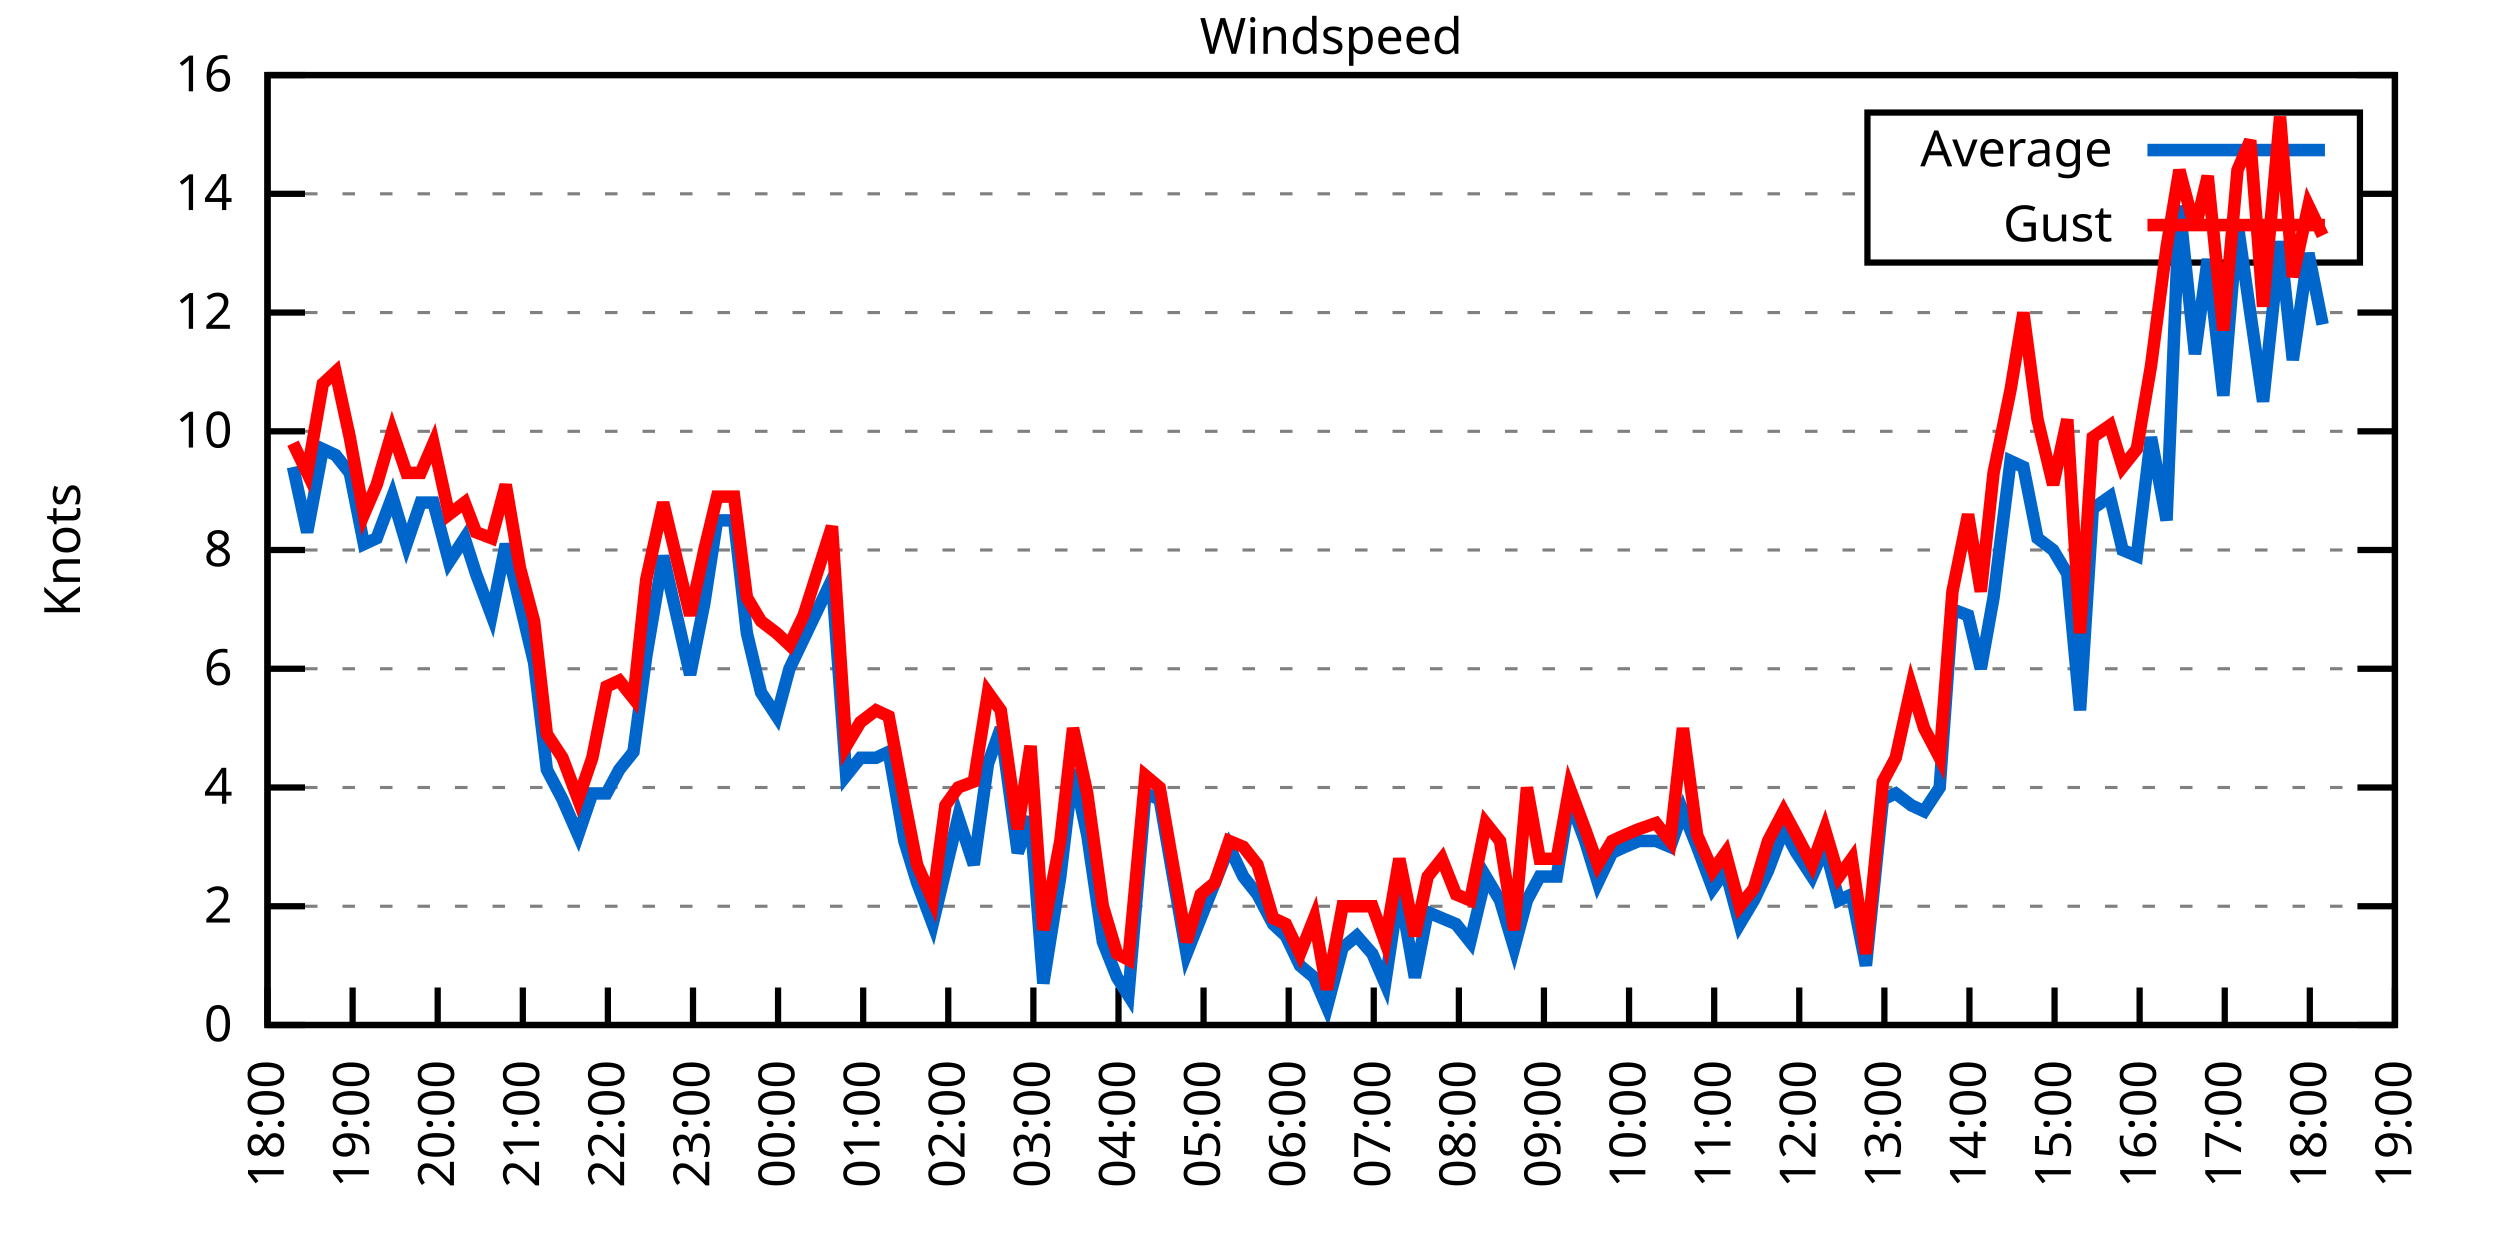
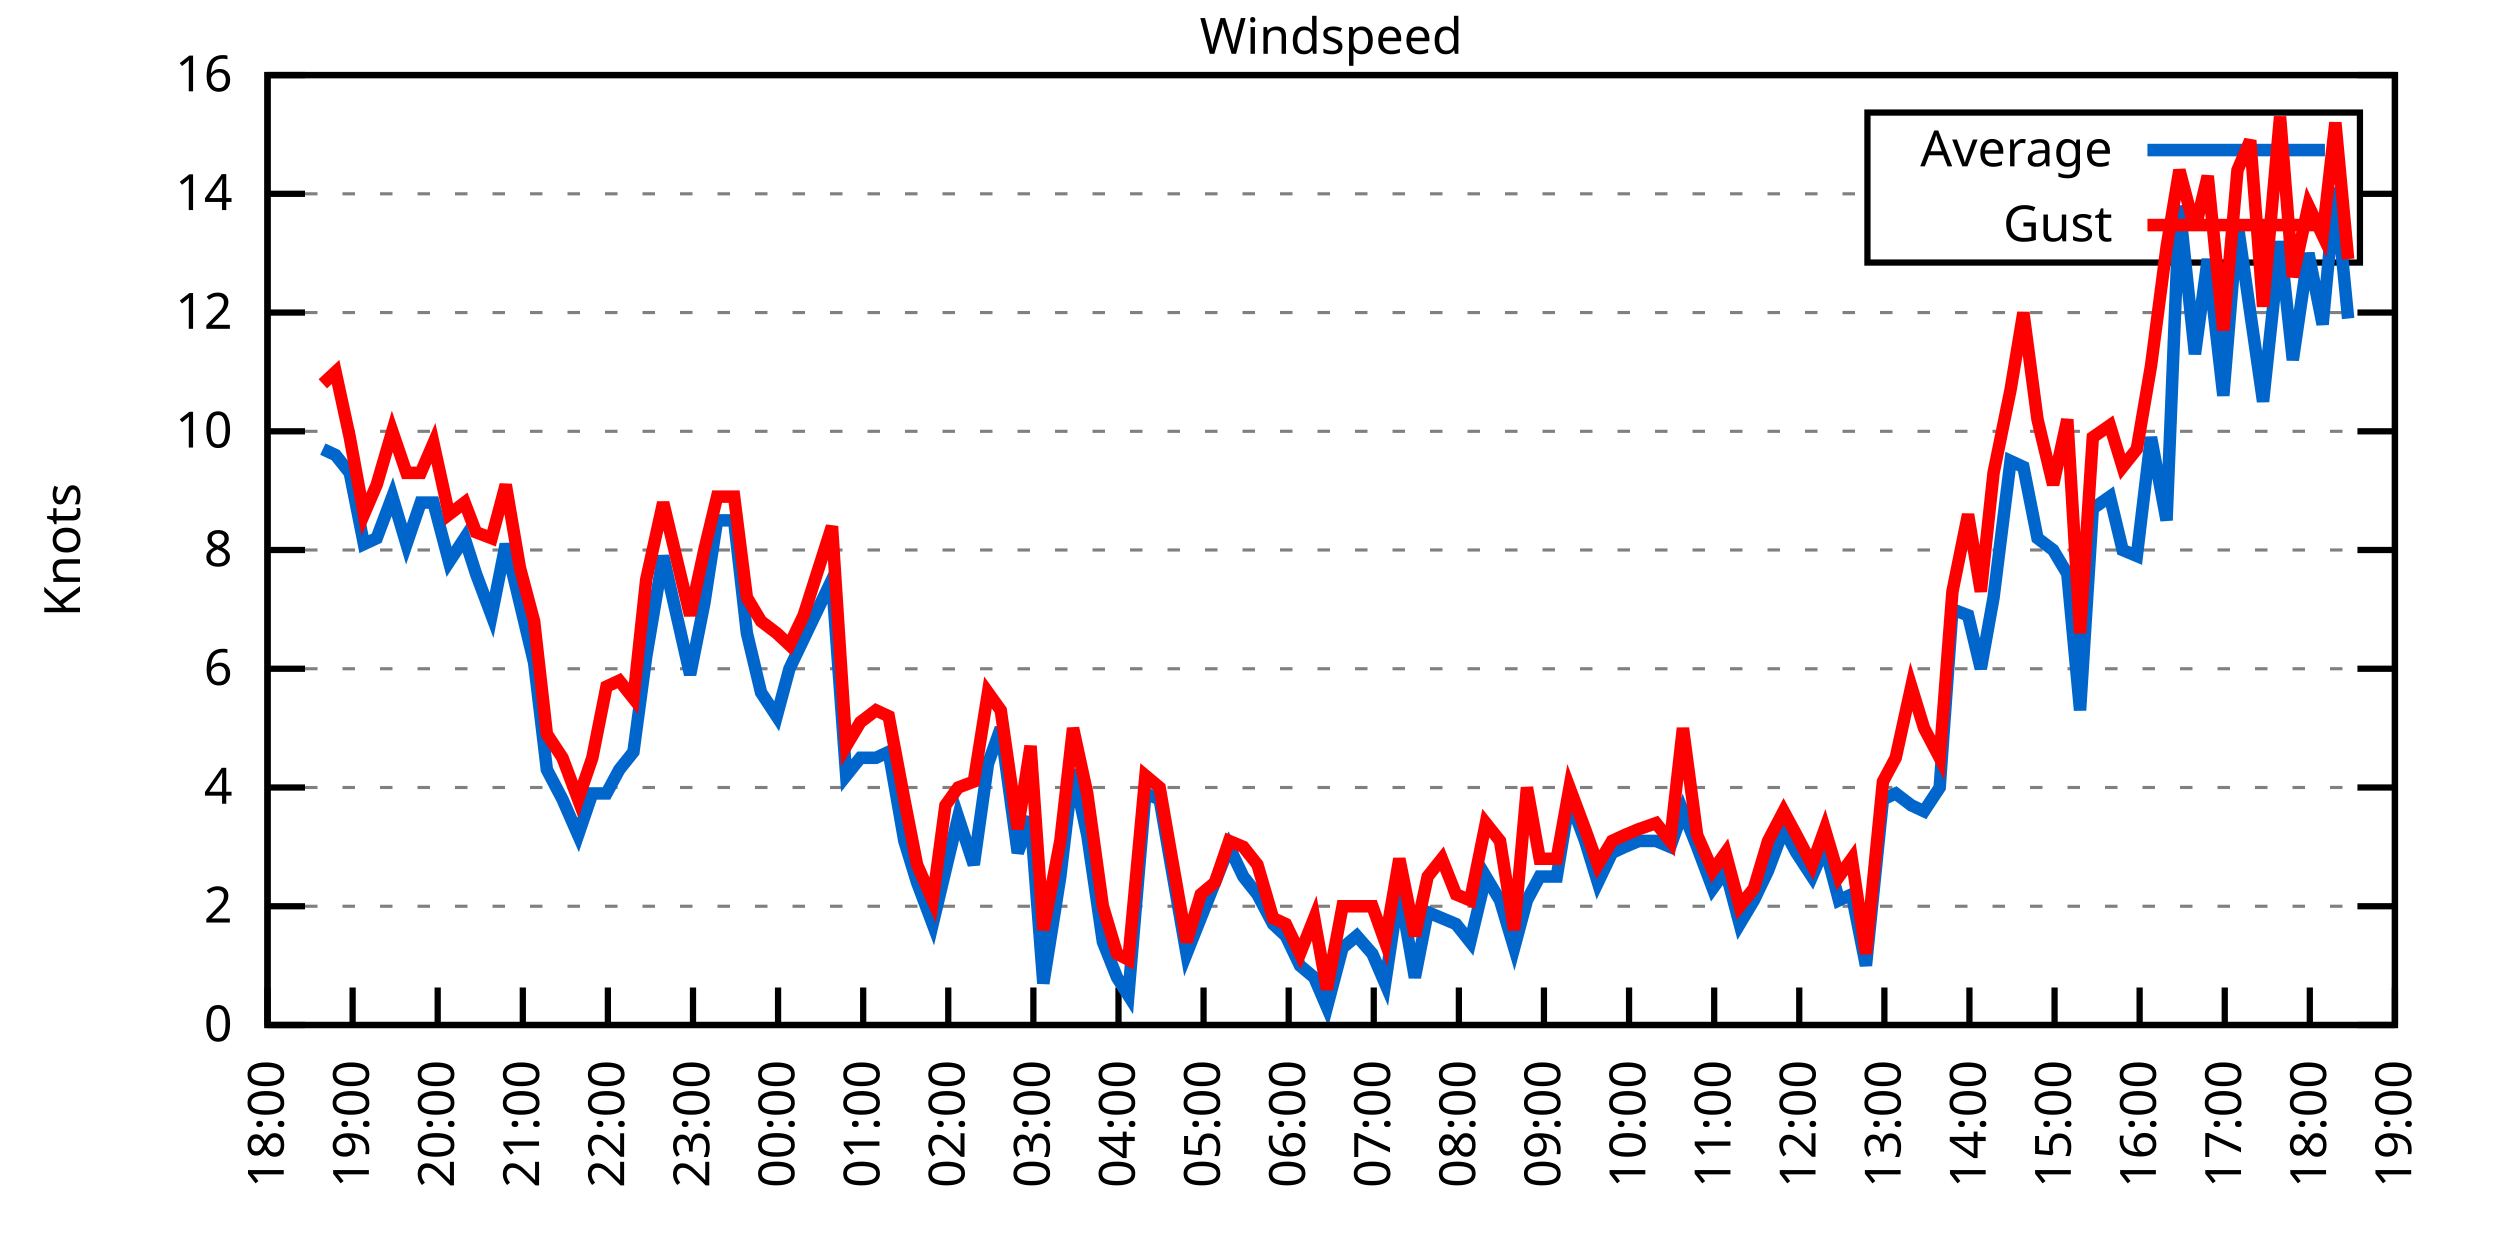
<svg xmlns="http://www.w3.org/2000/svg" xmlns:xlink="http://www.w3.org/1999/xlink" width="400" height="200" viewBox="0 0 400 200">
  <g id="gnuplot_canvas">
    <rect x="0" y="0" width="400" height="200" fill="none" />
    <defs>
      <circle id="gpDot" r="0.5" stroke-width="0.5" stroke="currentColor" />
      <path id="gpPt0" stroke-width="0.333" stroke="currentColor" d="M-1,0 h2 M0,-1 v2" />
      <path id="gpPt1" stroke-width="0.333" stroke="currentColor" d="M-1,-1 L1,1 M1,-1 L-1,1" />
      <path id="gpPt2" stroke-width="0.333" stroke="currentColor" d="M-1,0 L1,0 M0,-1 L0,1 M-1,-1 L1,1 M-1,1 L1,-1" />
      <rect id="gpPt3" stroke-width="0.333" stroke="currentColor" x="-1" y="-1" width="2" height="2" />
      <rect id="gpPt4" stroke-width="0.333" stroke="currentColor" fill="currentColor" x="-1" y="-1" width="2" height="2" />
      <circle id="gpPt5" stroke-width="0.333" stroke="currentColor" cx="0" cy="0" r="1" />
      <use xlink:href="#gpPt5" id="gpPt6" fill="currentColor" stroke="none" />
      <path id="gpPt7" stroke-width="0.333" stroke="currentColor" d="M0,-1.33 L-1.33,0.67 L1.33,0.67 z" />
      <use xlink:href="#gpPt7" id="gpPt8" fill="currentColor" stroke="none" />
      <use xlink:href="#gpPt7" id="gpPt9" stroke="currentColor" transform="rotate(180)" />
      <use xlink:href="#gpPt9" id="gpPt10" fill="currentColor" stroke="none" />
      <use xlink:href="#gpPt3" id="gpPt11" stroke="currentColor" transform="rotate(45)" />
      <use xlink:href="#gpPt11" id="gpPt12" fill="currentColor" stroke="none" />
      <path id="gpPt13" stroke-width="0.333" stroke="currentColor" d="M0,1.330 L1.265,0.411 L0.782,-1.067 L-0.782,-1.076 L-1.265,0.411 z" />
      <use xlink:href="#gpPt13" id="gpPt14" fill="currentColor" stroke="none" />
      <filter id="textbox" filterUnits="objectBoundingBox" x="0" y="0" height="1" width="1">
        <feFlood flood-color="white" flood-opacity="1" result="bgnd" />
        <feComposite in="SourceGraphic" in2="bgnd" operator="atop" />
      </filter>
      <filter id="greybox" filterUnits="objectBoundingBox" x="0" y="0" height="1" width="1">
        <feFlood flood-color="lightgrey" flood-opacity="1" result="grey" />
        <feComposite in="SourceGraphic" in2="grey" operator="atop" />
      </filter>
    </defs>
    <g fill="none" color="white" stroke="currentColor" stroke-width="1.00" stroke-linecap="butt" stroke-linejoin="miter">
</g>
    <g fill="none" color="black" stroke="currentColor" stroke-width="1.00" stroke-linecap="butt" stroke-linejoin="miter">
      <g stroke="none" shape-rendering="crispEdges">
        <polygon fill="rgb(255, 255, 255)" points="42.80,164.00 383.18,164.00 383.18,12.02 42.80,12.02 " />
      </g>
    </g>
    <g fill="none" color="black" stroke="currentColor" stroke-width="1.00" stroke-linecap="butt" stroke-linejoin="miter">
</g>
    <g fill="none" color="black" stroke="black" stroke-width="0.50" stroke-linecap="butt" stroke-linejoin="miter">
</g>
    <g fill="none" color="gray" stroke="currentColor" stroke-width="0.50" stroke-linecap="butt" stroke-linejoin="miter">
      <path stroke="gray" stroke-dasharray="2,4" class="gridline" d="M42.80,164.00 L383.19,164.00  " />
    </g>
    <g fill="none" color="gray" stroke="gray" stroke-width="1.00" stroke-linecap="butt" stroke-linejoin="miter">
</g>
    <g fill="none" color="black" stroke="currentColor" stroke-width="1.00" stroke-linecap="butt" stroke-linejoin="miter">
      <path stroke="black" d="M42.80,164.00 L48.80,164.00 M383.19,164.00 L377.19,164.00  " />
      <g transform="translate(37.20,166.60)" stroke="none" fill="black" font-family="Sans" font-size="8.00" text-anchor="end">
        <text>
          <tspan font-family="Sans"> 0</tspan>
        </text>
      </g>
    </g>
    <g fill="none" color="black" stroke="currentColor" stroke-width="1.00" stroke-linecap="butt" stroke-linejoin="miter">
</g>
    <g fill="none" color="black" stroke="black" stroke-width="0.50" stroke-linecap="butt" stroke-linejoin="miter">
</g>
    <g fill="none" color="gray" stroke="currentColor" stroke-width="0.50" stroke-linecap="butt" stroke-linejoin="miter">
      <path stroke="gray" stroke-dasharray="2,4" class="gridline" d="M42.80,145.00 L383.19,145.00  " />
    </g>
    <g fill="none" color="gray" stroke="gray" stroke-width="1.00" stroke-linecap="butt" stroke-linejoin="miter">
</g>
    <g fill="none" color="black" stroke="currentColor" stroke-width="1.00" stroke-linecap="butt" stroke-linejoin="miter">
      <path stroke="black" d="M42.80,145.00 L48.80,145.00 M383.19,145.00 L377.19,145.00  " />
      <g transform="translate(37.20,147.60)" stroke="none" fill="black" font-family="Sans" font-size="8.00" text-anchor="end">
        <text>
          <tspan font-family="Sans"> 2</tspan>
        </text>
      </g>
    </g>
    <g fill="none" color="black" stroke="currentColor" stroke-width="1.00" stroke-linecap="butt" stroke-linejoin="miter">
</g>
    <g fill="none" color="black" stroke="black" stroke-width="0.50" stroke-linecap="butt" stroke-linejoin="miter">
</g>
    <g fill="none" color="gray" stroke="currentColor" stroke-width="0.50" stroke-linecap="butt" stroke-linejoin="miter">
      <path stroke="gray" stroke-dasharray="2,4" class="gridline" d="M42.80,126.00 L383.19,126.00  " />
    </g>
    <g fill="none" color="gray" stroke="gray" stroke-width="1.00" stroke-linecap="butt" stroke-linejoin="miter">
</g>
    <g fill="none" color="black" stroke="currentColor" stroke-width="1.00" stroke-linecap="butt" stroke-linejoin="miter">
      <path stroke="black" d="M42.80,126.00 L48.80,126.00 M383.19,126.00 L377.19,126.00  " />
      <g transform="translate(37.20,128.60)" stroke="none" fill="black" font-family="Sans" font-size="8.00" text-anchor="end">
        <text>
          <tspan font-family="Sans"> 4</tspan>
        </text>
      </g>
    </g>
    <g fill="none" color="black" stroke="currentColor" stroke-width="1.00" stroke-linecap="butt" stroke-linejoin="miter">
</g>
    <g fill="none" color="black" stroke="black" stroke-width="0.50" stroke-linecap="butt" stroke-linejoin="miter">
</g>
    <g fill="none" color="gray" stroke="currentColor" stroke-width="0.50" stroke-linecap="butt" stroke-linejoin="miter">
      <path stroke="gray" stroke-dasharray="2,4" class="gridline" d="M42.80,107.00 L383.19,107.00  " />
    </g>
    <g fill="none" color="gray" stroke="gray" stroke-width="1.00" stroke-linecap="butt" stroke-linejoin="miter">
</g>
    <g fill="none" color="black" stroke="currentColor" stroke-width="1.00" stroke-linecap="butt" stroke-linejoin="miter">
      <path stroke="black" d="M42.80,107.00 L48.80,107.00 M383.19,107.00 L377.19,107.00  " />
      <g transform="translate(37.20,109.60)" stroke="none" fill="black" font-family="Sans" font-size="8.00" text-anchor="end">
        <text>
          <tspan font-family="Sans"> 6</tspan>
        </text>
      </g>
    </g>
    <g fill="none" color="black" stroke="currentColor" stroke-width="1.00" stroke-linecap="butt" stroke-linejoin="miter">
</g>
    <g fill="none" color="black" stroke="black" stroke-width="0.50" stroke-linecap="butt" stroke-linejoin="miter">
</g>
    <g fill="none" color="gray" stroke="currentColor" stroke-width="0.50" stroke-linecap="butt" stroke-linejoin="miter">
      <path stroke="gray" stroke-dasharray="2,4" class="gridline" d="M42.80,88.00 L383.19,88.00  " />
    </g>
    <g fill="none" color="gray" stroke="gray" stroke-width="1.00" stroke-linecap="butt" stroke-linejoin="miter">
</g>
    <g fill="none" color="black" stroke="currentColor" stroke-width="1.00" stroke-linecap="butt" stroke-linejoin="miter">
      <path stroke="black" d="M42.80,88.00 L48.80,88.00 M383.19,88.00 L377.19,88.00  " />
      <g transform="translate(37.20,90.60)" stroke="none" fill="black" font-family="Sans" font-size="8.00" text-anchor="end">
        <text>
          <tspan font-family="Sans"> 8</tspan>
        </text>
      </g>
    </g>
    <g fill="none" color="black" stroke="currentColor" stroke-width="1.00" stroke-linecap="butt" stroke-linejoin="miter">
</g>
    <g fill="none" color="black" stroke="black" stroke-width="0.50" stroke-linecap="butt" stroke-linejoin="miter">
</g>
    <g fill="none" color="gray" stroke="currentColor" stroke-width="0.50" stroke-linecap="butt" stroke-linejoin="miter">
      <path stroke="gray" stroke-dasharray="2,4" class="gridline" d="M42.80,69.01 L383.19,69.01  " />
    </g>
    <g fill="none" color="gray" stroke="gray" stroke-width="1.00" stroke-linecap="butt" stroke-linejoin="miter">
</g>
    <g fill="none" color="black" stroke="currentColor" stroke-width="1.00" stroke-linecap="butt" stroke-linejoin="miter">
      <path stroke="black" d="M42.80,69.01 L48.80,69.01 M383.19,69.01 L377.19,69.01  " />
      <g transform="translate(37.20,71.61)" stroke="none" fill="black" font-family="Sans" font-size="8.00" text-anchor="end">
        <text>
          <tspan font-family="Sans"> 10</tspan>
        </text>
      </g>
    </g>
    <g fill="none" color="black" stroke="currentColor" stroke-width="1.00" stroke-linecap="butt" stroke-linejoin="miter">
</g>
    <g fill="none" color="black" stroke="black" stroke-width="0.50" stroke-linecap="butt" stroke-linejoin="miter">
</g>
    <g fill="none" color="gray" stroke="currentColor" stroke-width="0.50" stroke-linecap="butt" stroke-linejoin="miter">
      <path stroke="gray" stroke-dasharray="2,4" class="gridline" d="M42.80,50.01 L383.19,50.01  " />
    </g>
    <g fill="none" color="gray" stroke="gray" stroke-width="1.00" stroke-linecap="butt" stroke-linejoin="miter">
</g>
    <g fill="none" color="black" stroke="currentColor" stroke-width="1.00" stroke-linecap="butt" stroke-linejoin="miter">
      <path stroke="black" d="M42.80,50.01 L48.80,50.01 M383.19,50.01 L377.19,50.01  " />
      <g transform="translate(37.20,52.61)" stroke="none" fill="black" font-family="Sans" font-size="8.00" text-anchor="end">
        <text>
          <tspan font-family="Sans"> 12</tspan>
        </text>
      </g>
    </g>
    <g fill="none" color="black" stroke="currentColor" stroke-width="1.00" stroke-linecap="butt" stroke-linejoin="miter">
</g>
    <g fill="none" color="black" stroke="black" stroke-width="0.50" stroke-linecap="butt" stroke-linejoin="miter">
</g>
    <g fill="none" color="gray" stroke="currentColor" stroke-width="0.50" stroke-linecap="butt" stroke-linejoin="miter">
      <path stroke="gray" stroke-dasharray="2,4" class="gridline" d="M42.80,31.01 L298.79,31.01 M377.59,31.01 L383.19,31.01  " />
    </g>
    <g fill="none" color="gray" stroke="gray" stroke-width="1.00" stroke-linecap="butt" stroke-linejoin="miter">
</g>
    <g fill="none" color="black" stroke="currentColor" stroke-width="1.00" stroke-linecap="butt" stroke-linejoin="miter">
      <path stroke="black" d="M42.80,31.01 L48.80,31.01 M383.19,31.01 L377.19,31.01  " />
      <g transform="translate(37.20,33.61)" stroke="none" fill="black" font-family="Sans" font-size="8.00" text-anchor="end">
        <text>
          <tspan font-family="Sans"> 14</tspan>
        </text>
      </g>
    </g>
    <g fill="none" color="black" stroke="currentColor" stroke-width="1.00" stroke-linecap="butt" stroke-linejoin="miter">
</g>
    <g fill="none" color="black" stroke="black" stroke-width="0.50" stroke-linecap="butt" stroke-linejoin="miter">
</g>
    <g fill="none" color="gray" stroke="currentColor" stroke-width="0.50" stroke-linecap="butt" stroke-linejoin="miter">
      <path stroke="gray" stroke-dasharray="2,4" class="gridline" d="M42.80,12.01 L383.19,12.01  " />
    </g>
    <g fill="none" color="gray" stroke="gray" stroke-width="1.00" stroke-linecap="butt" stroke-linejoin="miter">
</g>
    <g fill="none" color="black" stroke="currentColor" stroke-width="1.00" stroke-linecap="butt" stroke-linejoin="miter">
      <path stroke="black" d="M42.80,12.01 L48.80,12.01 M383.19,12.01 L377.19,12.01  " />
      <g transform="translate(37.20,14.61)" stroke="none" fill="black" font-family="Sans" font-size="8.00" text-anchor="end">
        <text>
          <tspan font-family="Sans"> 16</tspan>
        </text>
      </g>
    </g>
    <g fill="none" color="black" stroke="currentColor" stroke-width="1.00" stroke-linecap="butt" stroke-linejoin="miter">
      <path stroke="black" d="M42.80,164.00 L42.80,158.00  " />
      <g transform="translate(45.40,169.60) rotate(270.00)" stroke="none" fill="black" font-family="Sans" font-size="8.00" text-anchor="end">
        <text>
          <tspan font-family="Sans">18:00</tspan>
        </text>
      </g>
    </g>
    <g fill="none" color="black" stroke="currentColor" stroke-width="1.00" stroke-linecap="butt" stroke-linejoin="miter">
      <path stroke="black" d="M56.42,164.00 L56.42,158.00  " />
      <g transform="translate(59.02,169.60) rotate(270.00)" stroke="none" fill="black" font-family="Sans" font-size="8.00" text-anchor="end">
        <text>
          <tspan font-family="Sans">19:00</tspan>
        </text>
      </g>
    </g>
    <g fill="none" color="black" stroke="currentColor" stroke-width="1.00" stroke-linecap="butt" stroke-linejoin="miter">
      <path stroke="black" d="M70.03,164.00 L70.03,158.00  " />
      <g transform="translate(72.63,169.60) rotate(270.00)" stroke="none" fill="black" font-family="Sans" font-size="8.00" text-anchor="end">
        <text>
          <tspan font-family="Sans">20:00</tspan>
        </text>
      </g>
    </g>
    <g fill="none" color="black" stroke="currentColor" stroke-width="1.00" stroke-linecap="butt" stroke-linejoin="miter">
      <path stroke="black" d="M83.65,164.00 L83.65,158.00  " />
      <g transform="translate(86.25,169.60) rotate(270.00)" stroke="none" fill="black" font-family="Sans" font-size="8.00" text-anchor="end">
        <text>
          <tspan font-family="Sans">21:00</tspan>
        </text>
      </g>
    </g>
    <g fill="none" color="black" stroke="currentColor" stroke-width="1.00" stroke-linecap="butt" stroke-linejoin="miter">
      <path stroke="black" d="M97.26,164.00 L97.26,158.00  " />
      <g transform="translate(99.86,169.60) rotate(270.00)" stroke="none" fill="black" font-family="Sans" font-size="8.00" text-anchor="end">
        <text>
          <tspan font-family="Sans">22:00</tspan>
        </text>
      </g>
    </g>
    <g fill="none" color="black" stroke="currentColor" stroke-width="1.00" stroke-linecap="butt" stroke-linejoin="miter">
      <path stroke="black" d="M110.88,164.00 L110.88,158.00  " />
      <g transform="translate(113.48,169.60) rotate(270.00)" stroke="none" fill="black" font-family="Sans" font-size="8.00" text-anchor="end">
        <text>
          <tspan font-family="Sans">23:00</tspan>
        </text>
      </g>
    </g>
    <g fill="none" color="black" stroke="currentColor" stroke-width="1.00" stroke-linecap="butt" stroke-linejoin="miter">
      <path stroke="black" d="M124.49,164.00 L124.49,158.00  " />
      <g transform="translate(127.09,169.60) rotate(270.00)" stroke="none" fill="black" font-family="Sans" font-size="8.00" text-anchor="end">
        <text>
          <tspan font-family="Sans">00:00</tspan>
        </text>
      </g>
    </g>
    <g fill="none" color="black" stroke="currentColor" stroke-width="1.00" stroke-linecap="butt" stroke-linejoin="miter">
      <path stroke="black" d="M138.11,164.00 L138.11,158.00  " />
      <g transform="translate(140.71,169.60) rotate(270.00)" stroke="none" fill="black" font-family="Sans" font-size="8.00" text-anchor="end">
        <text>
          <tspan font-family="Sans">01:00</tspan>
        </text>
      </g>
    </g>
    <g fill="none" color="black" stroke="currentColor" stroke-width="1.00" stroke-linecap="butt" stroke-linejoin="miter">
      <path stroke="black" d="M151.72,164.00 L151.72,158.00  " />
      <g transform="translate(154.32,169.60) rotate(270.00)" stroke="none" fill="black" font-family="Sans" font-size="8.00" text-anchor="end">
        <text>
          <tspan font-family="Sans">02:00</tspan>
        </text>
      </g>
    </g>
    <g fill="none" color="black" stroke="currentColor" stroke-width="1.00" stroke-linecap="butt" stroke-linejoin="miter">
      <path stroke="black" d="M165.34,164.00 L165.34,158.00  " />
      <g transform="translate(167.94,169.60) rotate(270.00)" stroke="none" fill="black" font-family="Sans" font-size="8.00" text-anchor="end">
        <text>
          <tspan font-family="Sans">03:00</tspan>
        </text>
      </g>
    </g>
    <g fill="none" color="black" stroke="currentColor" stroke-width="1.00" stroke-linecap="butt" stroke-linejoin="miter">
      <path stroke="black" d="M178.96,164.00 L178.96,158.00  " />
      <g transform="translate(181.56,169.60) rotate(270.00)" stroke="none" fill="black" font-family="Sans" font-size="8.00" text-anchor="end">
        <text>
          <tspan font-family="Sans">04:00</tspan>
        </text>
      </g>
    </g>
    <g fill="none" color="black" stroke="currentColor" stroke-width="1.00" stroke-linecap="butt" stroke-linejoin="miter">
      <path stroke="black" d="M192.57,164.00 L192.57,158.00  " />
      <g transform="translate(195.17,169.60) rotate(270.00)" stroke="none" fill="black" font-family="Sans" font-size="8.00" text-anchor="end">
        <text>
          <tspan font-family="Sans">05:00</tspan>
        </text>
      </g>
    </g>
    <g fill="none" color="black" stroke="currentColor" stroke-width="1.00" stroke-linecap="butt" stroke-linejoin="miter">
      <path stroke="black" d="M206.19,164.00 L206.19,158.00  " />
      <g transform="translate(208.79,169.60) rotate(270.00)" stroke="none" fill="black" font-family="Sans" font-size="8.00" text-anchor="end">
        <text>
          <tspan font-family="Sans">06:00</tspan>
        </text>
      </g>
    </g>
    <g fill="none" color="black" stroke="currentColor" stroke-width="1.00" stroke-linecap="butt" stroke-linejoin="miter">
      <path stroke="black" d="M219.80,164.00 L219.80,158.00  " />
      <g transform="translate(222.40,169.60) rotate(270.00)" stroke="none" fill="black" font-family="Sans" font-size="8.00" text-anchor="end">
        <text>
          <tspan font-family="Sans">07:00</tspan>
        </text>
      </g>
    </g>
    <g fill="none" color="black" stroke="currentColor" stroke-width="1.00" stroke-linecap="butt" stroke-linejoin="miter">
      <path stroke="black" d="M233.42,164.00 L233.42,158.00  " />
      <g transform="translate(236.02,169.60) rotate(270.00)" stroke="none" fill="black" font-family="Sans" font-size="8.00" text-anchor="end">
        <text>
          <tspan font-family="Sans">08:00</tspan>
        </text>
      </g>
    </g>
    <g fill="none" color="black" stroke="currentColor" stroke-width="1.00" stroke-linecap="butt" stroke-linejoin="miter">
      <path stroke="black" d="M247.03,164.00 L247.03,158.00  " />
      <g transform="translate(249.63,169.60) rotate(270.00)" stroke="none" fill="black" font-family="Sans" font-size="8.00" text-anchor="end">
        <text>
          <tspan font-family="Sans">09:00</tspan>
        </text>
      </g>
    </g>
    <g fill="none" color="black" stroke="currentColor" stroke-width="1.00" stroke-linecap="butt" stroke-linejoin="miter">
      <path stroke="black" d="M260.65,164.00 L260.65,158.00  " />
      <g transform="translate(263.25,169.60) rotate(270.00)" stroke="none" fill="black" font-family="Sans" font-size="8.00" text-anchor="end">
        <text>
          <tspan font-family="Sans">10:00</tspan>
        </text>
      </g>
    </g>
    <g fill="none" color="black" stroke="currentColor" stroke-width="1.00" stroke-linecap="butt" stroke-linejoin="miter">
      <path stroke="black" d="M274.27,164.00 L274.27,158.00  " />
      <g transform="translate(276.87,169.60) rotate(270.00)" stroke="none" fill="black" font-family="Sans" font-size="8.00" text-anchor="end">
        <text>
          <tspan font-family="Sans">11:00</tspan>
        </text>
      </g>
    </g>
    <g fill="none" color="black" stroke="currentColor" stroke-width="1.00" stroke-linecap="butt" stroke-linejoin="miter">
      <path stroke="black" d="M287.88,164.00 L287.88,158.00  " />
      <g transform="translate(290.48,169.60) rotate(270.00)" stroke="none" fill="black" font-family="Sans" font-size="8.00" text-anchor="end">
        <text>
          <tspan font-family="Sans">12:00</tspan>
        </text>
      </g>
    </g>
    <g fill="none" color="black" stroke="currentColor" stroke-width="1.00" stroke-linecap="butt" stroke-linejoin="miter">
      <path stroke="black" d="M301.50,164.00 L301.50,158.00  " />
      <g transform="translate(304.10,169.60) rotate(270.00)" stroke="none" fill="black" font-family="Sans" font-size="8.00" text-anchor="end">
        <text>
          <tspan font-family="Sans">13:00</tspan>
        </text>
      </g>
    </g>
    <g fill="none" color="black" stroke="currentColor" stroke-width="1.00" stroke-linecap="butt" stroke-linejoin="miter">
      <path stroke="black" d="M315.11,164.00 L315.11,158.00  " />
      <g transform="translate(317.71,169.60) rotate(270.00)" stroke="none" fill="black" font-family="Sans" font-size="8.00" text-anchor="end">
        <text>
          <tspan font-family="Sans">14:00</tspan>
        </text>
      </g>
    </g>
    <g fill="none" color="black" stroke="currentColor" stroke-width="1.00" stroke-linecap="butt" stroke-linejoin="miter">
      <path stroke="black" d="M328.73,164.00 L328.73,158.00  " />
      <g transform="translate(331.33,169.60) rotate(270.00)" stroke="none" fill="black" font-family="Sans" font-size="8.00" text-anchor="end">
        <text>
          <tspan font-family="Sans">15:00</tspan>
        </text>
      </g>
    </g>
    <g fill="none" color="black" stroke="currentColor" stroke-width="1.00" stroke-linecap="butt" stroke-linejoin="miter">
      <path stroke="black" d="M342.34,164.00 L342.34,158.00  " />
      <g transform="translate(344.94,169.60) rotate(270.00)" stroke="none" fill="black" font-family="Sans" font-size="8.00" text-anchor="end">
        <text>
          <tspan font-family="Sans">16:00</tspan>
        </text>
      </g>
    </g>
    <g fill="none" color="black" stroke="currentColor" stroke-width="1.00" stroke-linecap="butt" stroke-linejoin="miter">
      <path stroke="black" d="M355.96,164.00 L355.96,158.00  " />
      <g transform="translate(358.56,169.60) rotate(270.00)" stroke="none" fill="black" font-family="Sans" font-size="8.00" text-anchor="end">
        <text>
          <tspan font-family="Sans">17:00</tspan>
        </text>
      </g>
    </g>
    <g fill="none" color="black" stroke="currentColor" stroke-width="1.00" stroke-linecap="butt" stroke-linejoin="miter">
      <path stroke="black" d="M369.57,164.00 L369.57,158.00  " />
      <g transform="translate(372.17,169.60) rotate(270.00)" stroke="none" fill="black" font-family="Sans" font-size="8.00" text-anchor="end">
        <text>
          <tspan font-family="Sans">18:00</tspan>
        </text>
      </g>
    </g>
    <g fill="none" color="black" stroke="currentColor" stroke-width="1.00" stroke-linecap="butt" stroke-linejoin="miter">
      <path stroke="black" d="M383.19,164.00 L383.19,158.00  " />
      <g transform="translate(385.79,169.60) rotate(270.00)" stroke="none" fill="black" font-family="Sans" font-size="8.00" text-anchor="end">
        <text>
          <tspan font-family="Sans">19:00</tspan>
        </text>
      </g>
    </g>
    <g fill="none" color="black" stroke="currentColor" stroke-width="1.00" stroke-linecap="butt" stroke-linejoin="miter">
</g>
    <g fill="none" color="black" stroke="currentColor" stroke-width="1.00" stroke-linecap="butt" stroke-linejoin="miter">
      <path stroke="black" d="M42.80,12.01 L42.80,164.00 L383.19,164.00 L383.19,12.01 L42.80,12.01 Z  " />
    </g>
    <g fill="none" color="black" stroke="currentColor" stroke-width="1.00" stroke-linecap="butt" stroke-linejoin="miter">
</g>
    <g fill="none" color="black" stroke="currentColor" stroke-width="1.00" stroke-linecap="butt" stroke-linejoin="miter">
      <path stroke="black" d="M298.79,42.01 L298.79,18.01 L377.59,18.01 L377.59,42.01 L298.79,42.01 Z  " />
    </g>
    <g id="Windspeed_plot_1">
      <g fill="none" color="white" stroke="black" stroke-width="2.00" stroke-linecap="butt" stroke-linejoin="miter">
</g>
      <g fill="none" color="black" stroke="currentColor" stroke-width="2.00" stroke-linecap="butt" stroke-linejoin="miter">
        <g transform="translate(337.99,26.61)" stroke="none" fill="black" font-family="Sans" font-size="8.00" text-anchor="end">
          <text>
            <tspan font-family="Sans">Average</tspan>
          </text>
        </g>
      </g>
      <g fill="none" color="black" stroke="currentColor" stroke-width="2.00" stroke-linecap="butt" stroke-linejoin="miter">
-         <path stroke="rgb(  0, 102, 204)" d="M343.59,24.01 L371.99,24.01 M46.88,74.71 L49.15,85.16 L51.65,71.86 L53.69,72.81 L55.96,75.66 L58.23,87.06   L60.27,86.11 L62.77,79.46 L65.04,87.06 L67.31,80.41 L69.35,80.41 L71.85,89.90 L74.34,86.11 L76.16,91.80   L78.65,98.45 L80.92,87.06 L83.19,96.55 L85.46,106.05 L87.50,123.15 L90.00,127.90 L92.50,133.60 L94.77,126.95   L97.04,126.95 L99.08,123.15 L101.35,120.30 L103.39,105.10 L106.11,88.95 L110.42,107.95 L112.69,96.55 L114.74,83.26   L117.46,83.26 L119.50,101.30 L121.77,110.80 L124.27,114.60 L126.31,107.00 L128.58,102.25 L133.12,92.75 L135.39,124.10   L137.66,121.25 L140.15,121.25 L142.19,120.30 L144.69,134.55 L146.73,141.20 L149.23,147.85 L151.27,139.30 L153.31,130.75   L155.81,138.35 L158.08,122.20 L160.12,116.50 L162.84,136.45 L164.89,130.75 L166.93,157.35 L169.65,140.25 L171.69,123.15   L173.96,133.60 L176.46,150.70 L178.73,156.40 L180.54,159.25 L183.27,126.95 L185.54,127.90 L187.35,138.35 L189.85,152.60   L192.12,146.90 L194.39,141.20 L196.66,135.50 L198.93,140.25 L201.19,143.10 L203.69,147.85 L205.73,149.75 L208.00,154.50   L210.27,156.40 L212.31,161.15 L214.81,151.65 L217.08,149.75 L219.58,152.60 L221.62,157.35 L223.89,142.15 L226.38,156.40   L228.43,145.95 L230.70,146.90 L232.96,147.85 L235.23,150.70 L237.73,140.25 L240.00,144.05 L242.27,151.65 L244.31,144.05   L246.35,140.25 L249.08,140.25 L251.12,127.90 L253.61,134.55 L255.66,141.20 L257.93,136.45 L259.97,135.50 L262.24,134.55   L264.96,134.55 L267.23,135.50 L269.27,129.80 L271.54,135.50 L274.04,142.15 L276.08,139.30 L278.35,147.85 L280.62,144.05   L282.89,139.30 L285.38,132.65 L287.43,136.45 L289.92,140.25 L291.97,135.50 L294.23,144.05 L296.28,143.10 L298.55,154.50   L301.27,127.90 L303.31,126.95 L305.81,128.85 L307.85,129.80 L310.35,126.00 L312.39,97.50 L314.89,98.45 L316.93,107.00   L318.97,95.60 L321.69,73.76 L323.74,74.71 L326.00,86.11 L328.50,88.00 L330.77,91.80 L332.81,113.65 L334.85,81.36   L337.58,79.46 L339.62,88.00 L341.89,88.95 L344.16,69.96 L346.65,83.26 L348.70,32.91 L351.19,56.66 L353.24,41.46   L355.73,63.31 L358.00,35.76 L360.04,50.01 L362.09,64.26 L364.81,38.61 L366.85,57.61 L369.35,40.51 L371.62,51.91    " />
+         <path stroke="rgb(  0, 102, 204)" d="M343.59,24.01 L371.99,24.01 M51.65,71.86 L53.69,72.81 L55.96,75.66 L58.23,87.06 L60.27,86.11 L62.77,79.46   L65.04,87.06 L67.31,80.41 L69.35,80.41 L71.85,89.90 L74.34,86.11 L76.16,91.80 L78.65,98.45 L80.92,87.06   L83.19,96.55 L85.46,106.05 L87.50,123.15 L90.00,127.90 L92.50,133.60 L94.77,126.95 L97.04,126.95 L99.08,123.15   L101.35,120.30 L103.39,105.10 L106.11,88.95 L110.42,107.95 L112.69,96.55 L114.74,83.26 L117.46,83.26 L119.50,101.30   L121.77,110.80 L124.27,114.60 L126.31,107.00 L128.58,102.25 L133.12,92.75 L135.39,124.10 L137.66,121.25 L140.15,121.25   L142.19,120.30 L144.69,134.55 L146.73,141.20 L149.23,147.85 L151.27,139.30 L153.31,130.75 L155.81,138.35 L158.08,122.20   L160.12,116.50 L162.84,136.45 L164.89,130.75 L166.93,157.35 L169.65,140.25 L171.69,123.15 L173.96,133.60 L176.46,150.70   L178.73,156.40 L180.54,159.25 L183.27,126.95 L185.54,127.90 L187.35,138.35 L189.85,152.60 L192.12,146.90 L194.39,141.20   L196.66,135.50 L198.93,140.25 L201.19,143.10 L203.69,147.85 L205.73,149.75 L208.00,154.50 L210.27,156.40 L212.31,161.15   L214.81,151.65 L217.08,149.75 L219.58,152.60 L221.62,157.35 L223.89,142.15 L226.38,156.40 L228.43,145.95 L230.70,146.90   L232.96,147.85 L235.23,150.70 L237.73,140.25 L240.00,144.05 L242.27,151.65 L244.31,144.05 L246.35,140.25 L249.08,140.25   L251.12,127.90 L253.61,134.55 L255.66,141.20 L257.93,136.45 L259.97,135.50 L262.24,134.55 L264.96,134.55 L267.23,135.50   L269.27,129.80 L271.54,135.50 L274.04,142.15 L276.08,139.30 L278.35,147.85 L280.62,144.05 L282.89,139.30 L285.38,132.65   L287.43,136.45 L289.92,140.25 L291.97,135.50 L294.23,144.05 L296.28,143.10 L298.55,154.50 L301.27,127.90 L303.31,126.95   L305.81,128.85 L307.85,129.80 L310.35,126.00 L312.39,97.50 L314.89,98.45 L316.93,107.00 L318.97,95.60 L321.69,73.76   L323.74,74.71 L326.00,86.11 L328.50,88.00 L330.77,91.80 L332.81,113.65 L334.85,81.36 L337.58,79.46 L339.62,88.00   L341.89,88.95 L344.16,69.96 L346.65,83.26 L348.70,32.91 L351.19,56.66 L353.24,41.46 L355.73,63.31 L358.00,35.76   L360.04,50.01 L362.09,64.26 L364.81,38.61 L366.85,57.61 L369.35,40.51 L371.62,51.91 L373.66,30.06 L375.70,50.96    " />
      </g>
    </g>
    <g id="Windspeed_plot_2">
      <g fill="none" color="black" stroke="currentColor" stroke-width="2.00" stroke-linecap="butt" stroke-linejoin="miter">
        <g transform="translate(337.99,38.61)" stroke="none" fill="black" font-family="Sans" font-size="8.00" text-anchor="end">
          <text>
            <tspan font-family="Sans">Gust</tspan>
          </text>
        </g>
      </g>
      <g fill="none" color="black" stroke="currentColor" stroke-width="2.00" stroke-linecap="butt" stroke-linejoin="miter">
-         <path stroke="rgb(255,   0,   0)" d="M343.59,36.01 L371.99,36.01 M46.88,70.91 L49.15,75.66 L51.65,61.41 L53.69,59.51 L55.96,69.96 L58.23,82.31   L60.27,77.56 L62.77,69.01 L65.04,75.66 L67.31,75.66 L69.35,70.91 L71.85,82.31 L74.34,80.41 L76.16,85.16   L78.65,86.11 L80.92,77.56 L83.19,90.85 L85.46,99.40 L87.50,117.45 L90.00,121.25 L92.50,127.90 L94.77,121.25   L97.04,109.85 L99.08,108.90 L101.35,111.75 L103.39,92.75 L106.11,80.41 L110.42,98.45 L112.69,88.00 L114.74,79.46   L117.46,79.46 L119.50,95.60 L121.77,99.40 L124.27,101.30 L126.31,103.20 L128.58,98.45 L133.12,84.21 L135.39,119.35   L137.66,115.55 L140.15,113.65 L142.19,114.60 L144.69,127.90 L146.73,138.35 L149.23,144.05 L151.27,128.85 L153.31,126.00   L155.81,125.05 L158.08,110.80 L160.12,113.65 L162.84,132.65 L164.89,119.35 L166.93,148.80 L169.65,134.55 L171.69,116.50   L173.96,126.95 L176.46,145.00 L178.73,152.60 L180.54,153.55 L183.27,124.10 L185.54,126.00 L187.35,136.45 L189.85,150.70   L192.12,143.10 L194.39,141.20 L196.66,134.55 L198.93,135.50 L201.19,138.35 L203.69,146.90 L205.73,147.85 L208.00,152.60   L210.27,146.90 L212.31,158.30 L214.81,145.00 L217.08,145.00 L219.58,145.00 L221.62,150.70 L223.89,137.40 L226.38,149.75   L228.43,140.25 L230.70,137.40 L232.96,143.10 L235.23,144.05 L237.73,131.70 L240.00,134.55 L242.27,148.80 L244.31,126.00   L246.35,137.40 L249.08,137.40 L251.12,126.00 L253.61,132.65 L255.66,138.35 L257.93,134.55 L259.97,133.60 L262.24,132.65   L264.96,131.70 L267.23,134.55 L269.27,116.50 L271.54,133.60 L274.04,139.30 L276.08,136.45 L278.35,145.00 L280.62,142.15   L282.89,134.55 L285.38,129.80 L287.43,133.60 L289.92,138.35 L291.97,132.65 L294.23,140.25 L296.28,137.40 L298.55,152.60   L301.27,125.05 L303.31,121.25 L305.81,109.85 L307.85,116.50 L310.35,121.25 L312.39,94.65 L314.89,82.31 L316.93,94.65   L318.97,75.66 L321.69,62.36 L323.74,50.01 L326.00,67.11 L328.50,77.56 L330.77,67.11 L332.81,101.30 L334.85,69.96   L337.58,68.06 L339.62,74.71 L341.89,71.86 L344.16,58.56 L346.65,39.56 L348.70,27.21 L351.19,36.71 L353.24,28.16   L355.73,52.86 L358.00,27.21 L360.04,22.46 L362.09,49.06 L364.81,18.66 L366.85,44.31 L369.35,32.91 L371.62,37.66    " />
+         <path stroke="rgb(255,   0,   0)" d="M343.59,36.01 L371.99,36.01 M51.65,61.41 L53.69,59.51 L55.96,69.96 L58.23,82.31 L60.27,77.56 L62.77,69.01   L65.04,75.66 L67.31,75.66 L69.35,70.91 L71.85,82.31 L74.34,80.41 L76.16,85.16 L78.65,86.11 L80.92,77.56   L83.19,90.85 L85.46,99.40 L87.50,117.45 L90.00,121.25 L92.50,127.90 L94.77,121.25 L97.04,109.85 L99.08,108.90   L101.35,111.75 L103.39,92.75 L106.11,80.41 L110.42,98.45 L112.69,88.00 L114.74,79.46 L117.46,79.46 L119.50,95.60   L121.77,99.40 L124.27,101.30 L126.31,103.20 L128.58,98.45 L133.12,84.21 L135.39,119.35 L137.66,115.55 L140.15,113.65   L142.19,114.60 L144.69,127.90 L146.73,138.35 L149.23,144.05 L151.27,128.85 L153.31,126.00 L155.81,125.05 L158.08,110.80   L160.12,113.65 L162.84,132.65 L164.89,119.35 L166.93,148.80 L169.65,134.55 L171.69,116.50 L173.96,126.95 L176.46,145.00   L178.73,152.60 L180.54,153.55 L183.27,124.10 L185.54,126.00 L187.35,136.45 L189.85,150.70 L192.12,143.10 L194.39,141.20   L196.66,134.55 L198.93,135.50 L201.19,138.35 L203.69,146.90 L205.73,147.85 L208.00,152.60 L210.27,146.90 L212.31,158.30   L214.81,145.00 L217.08,145.00 L219.58,145.00 L221.62,150.70 L223.89,137.40 L226.38,149.75 L228.43,140.25 L230.70,137.40   L232.96,143.10 L235.23,144.05 L237.73,131.70 L240.00,134.55 L242.27,148.80 L244.31,126.00 L246.35,137.40 L249.08,137.40   L251.12,126.00 L253.61,132.65 L255.66,138.35 L257.93,134.55 L259.97,133.60 L262.24,132.65 L264.96,131.70 L267.23,134.55   L269.27,116.50 L271.54,133.60 L274.04,139.30 L276.08,136.45 L278.35,145.00 L280.62,142.15 L282.89,134.55 L285.38,129.80   L287.43,133.60 L289.92,138.35 L291.97,132.65 L294.23,140.25 L296.28,137.40 L298.55,152.60 L301.27,125.05 L303.31,121.25   L305.81,109.85 L307.85,116.50 L310.35,121.25 L312.39,94.65 L314.89,82.31 L316.93,94.65 L318.97,75.66 L321.69,62.36   L323.74,50.01 L326.00,67.11 L328.50,77.56 L330.77,67.11 L332.81,101.30 L334.85,69.96 L337.58,68.06 L339.62,74.71   L341.89,71.86 L344.16,58.56 L346.65,39.56 L348.70,27.21 L351.19,36.71 L353.24,28.16 L355.73,52.86 L358.00,27.21   L360.04,22.46 L362.09,49.06 L364.81,18.66 L366.85,44.31 L369.35,32.91 L371.62,37.66 L373.66,19.61 L375.70,41.46    " />
      </g>
    </g>
    <g fill="none" color="black" stroke="currentColor" stroke-width="2.00" stroke-linecap="butt" stroke-linejoin="miter">
</g>
    <g fill="none" color="black" stroke="black" stroke-width="1.00" stroke-linecap="butt" stroke-linejoin="miter">
</g>
    <g fill="none" color="black" stroke="currentColor" stroke-width="1.00" stroke-linecap="butt" stroke-linejoin="miter">
      <path stroke="black" d="M42.80,12.01 L42.80,164.00 L383.19,164.00 L383.19,12.01 L42.80,12.01 Z  " />
      <g transform="translate(12.80,88.01) rotate(270.00)" stroke="none" fill="black" font-family="Sans" font-size="8.00" text-anchor="middle">
        <text>
          <tspan font-family="Sans">Knots</tspan>
        </text>
      </g>
    </g>
    <g fill="none" color="black" stroke="currentColor" stroke-width="1.00" stroke-linecap="butt" stroke-linejoin="miter">
</g>
    <g fill="none" color="black" stroke="currentColor" stroke-width="1.00" stroke-linecap="butt" stroke-linejoin="miter">
      <g transform="translate(212.99,8.61)" stroke="none" fill="black" font-family="Sans" font-size="8.00" text-anchor="middle">
        <text>
          <tspan font-family="Sans">Windspeed</tspan>
        </text>
      </g>
    </g>
    <g fill="none" color="black" stroke="currentColor" stroke-width="1.00" stroke-linecap="butt" stroke-linejoin="miter">
</g>
  </g>
</svg>
